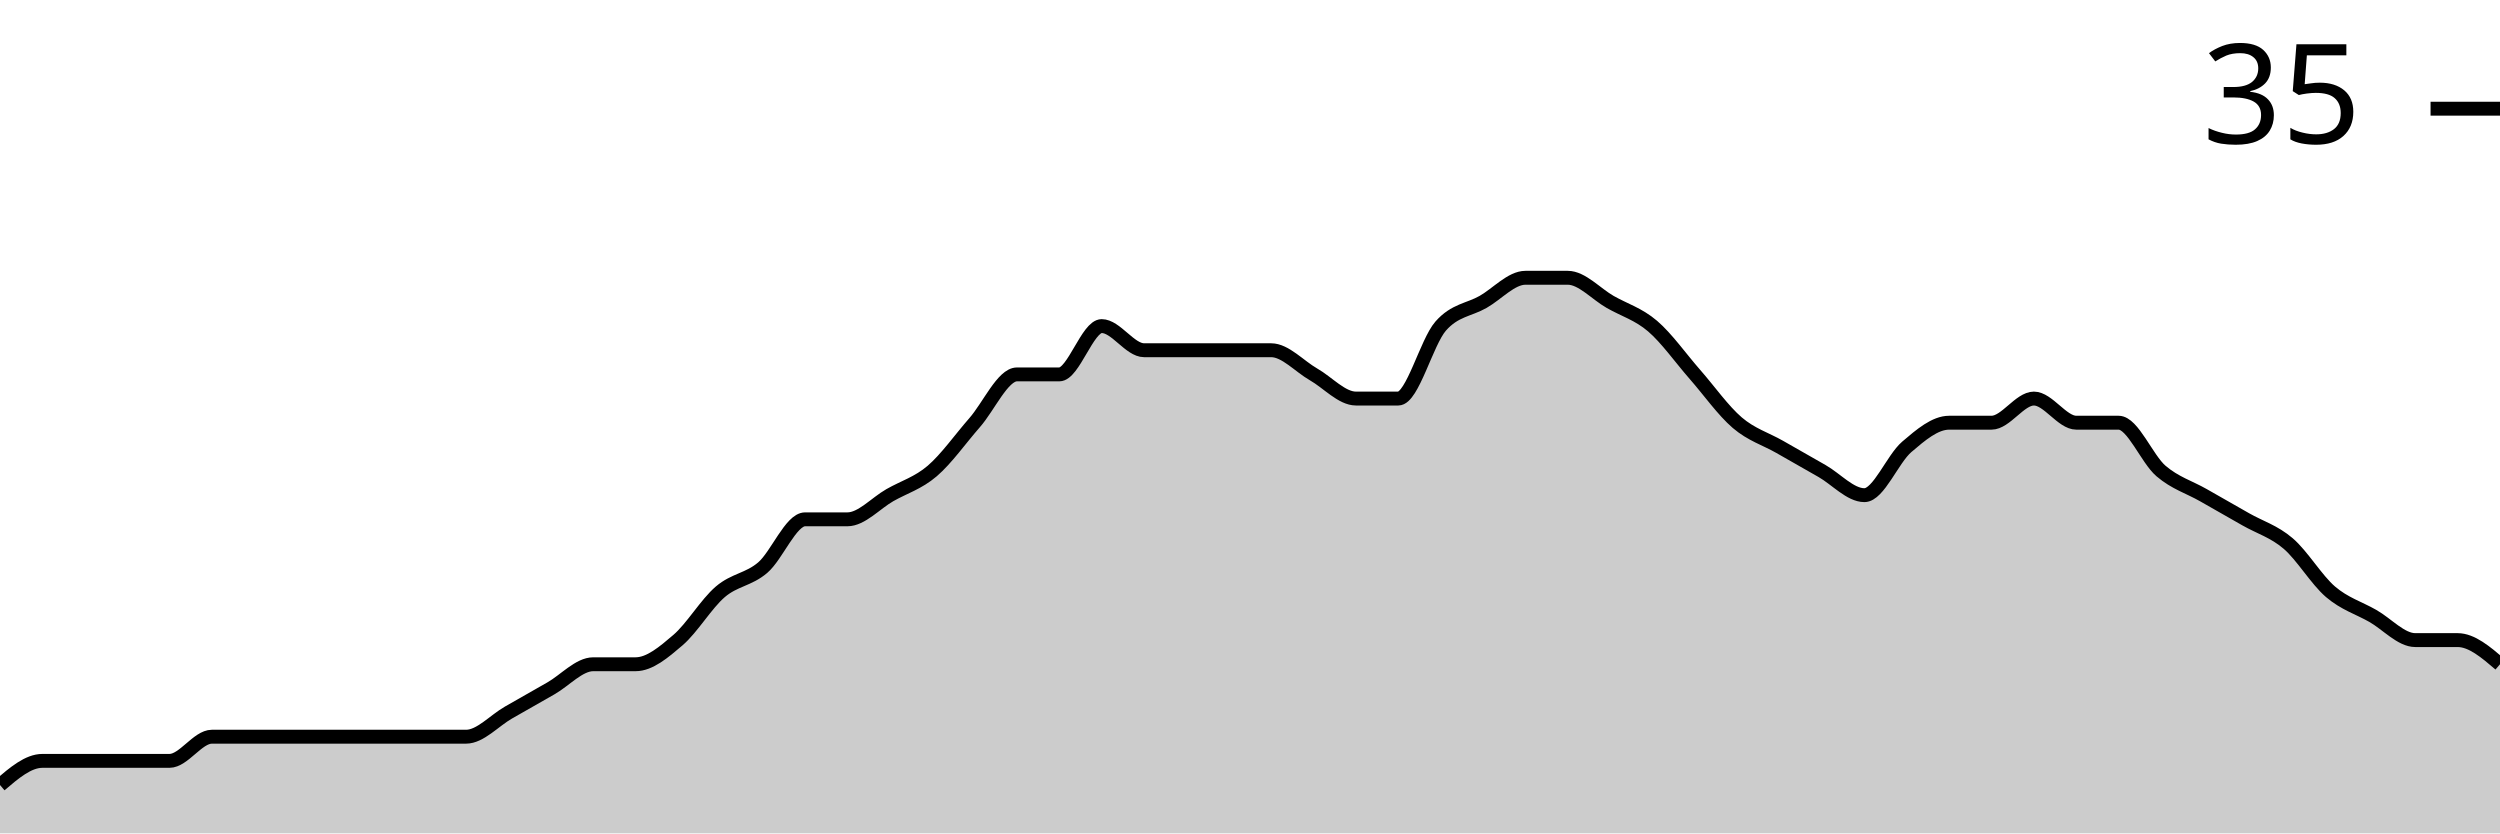
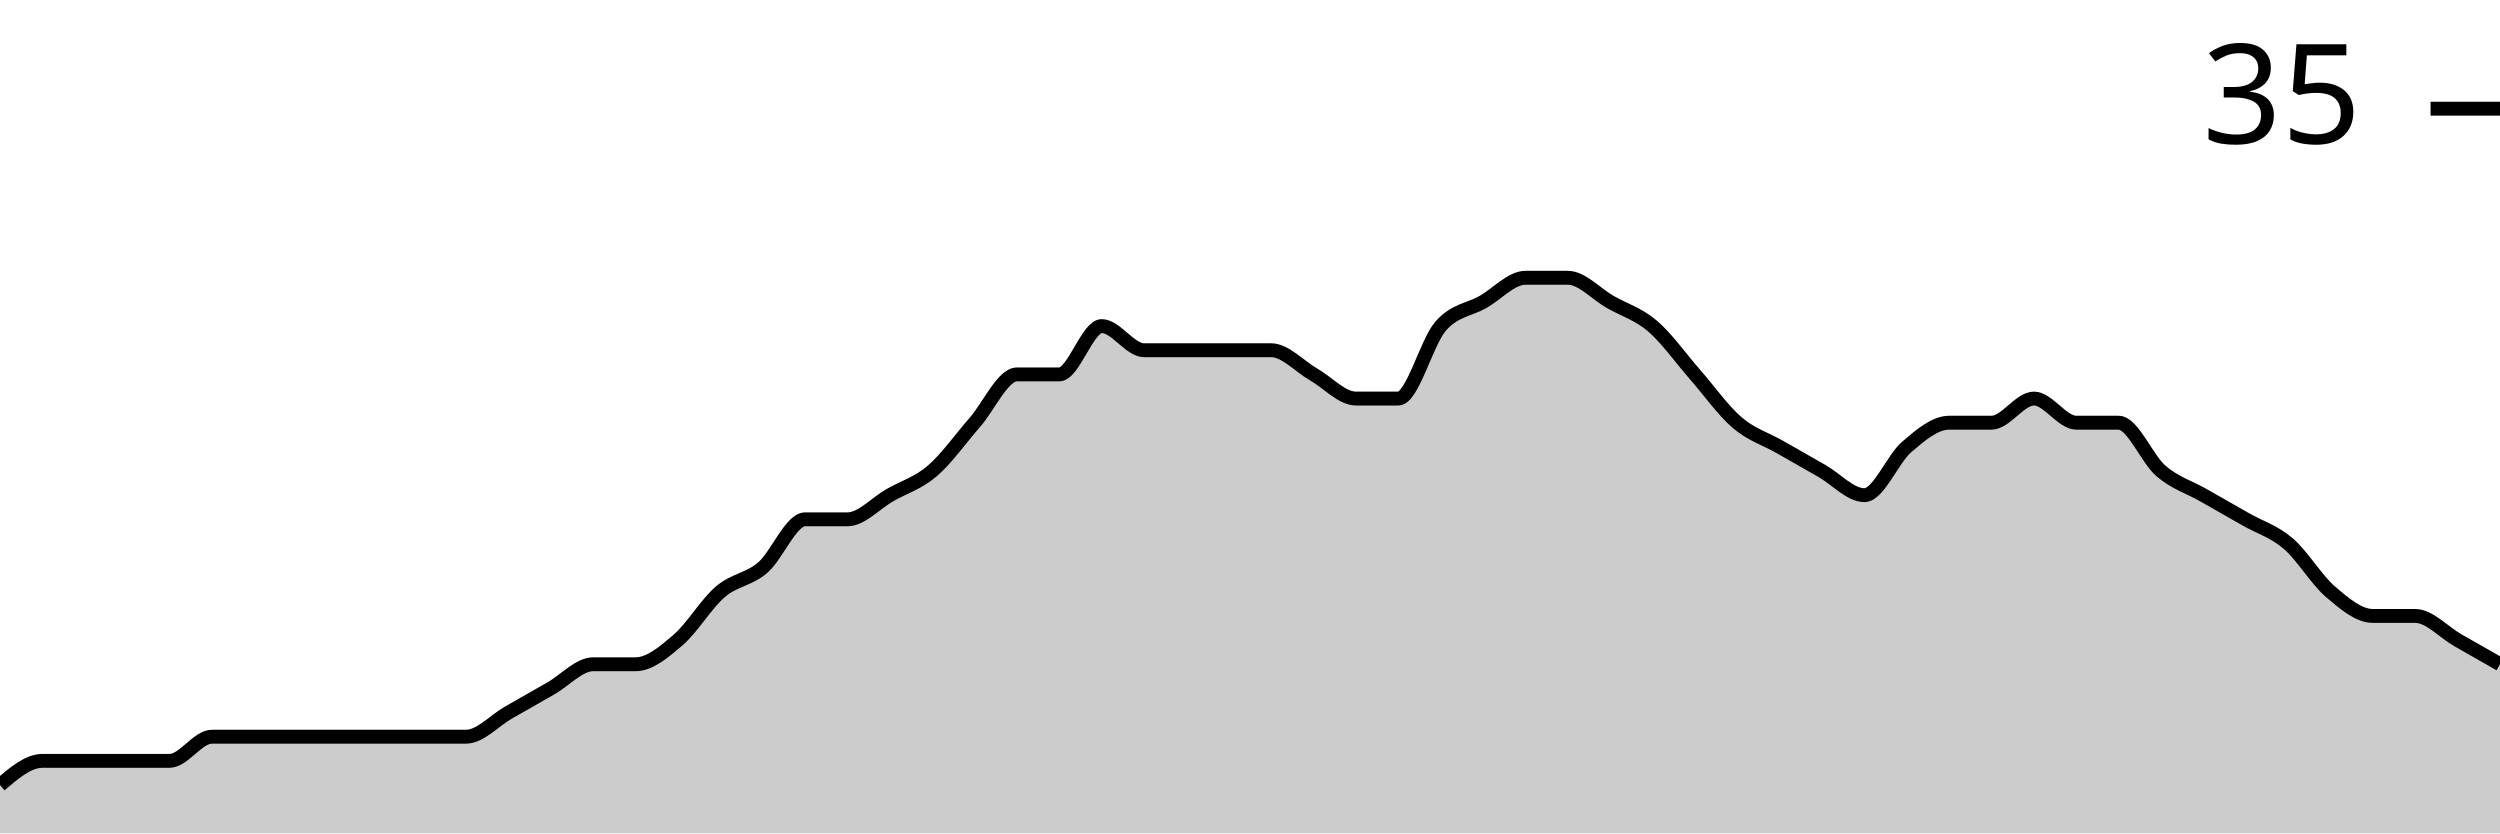
<svg xmlns="http://www.w3.org/2000/svg" viewBox="0 0 180 60">
  <g transform="translate(0,20)">
-     <path class="area" fill="rgba(0, 0, 0, 0.2)" d="M0,36.522C1.017,35.652,2.034,34.783,3.051,34.783C4.068,34.783,5.085,34.783,6.102,34.783C7.119,34.783,8.136,34.783,9.153,34.783C10.169,34.783,11.186,34.783,12.203,34.783C13.22,34.783,14.237,33.043,15.254,33.043C16.271,33.043,17.288,33.043,18.305,33.043C19.322,33.043,20.339,33.043,21.356,33.043C22.373,33.043,23.39,33.043,24.407,33.043C25.424,33.043,26.441,33.043,27.458,33.043C28.475,33.043,29.492,33.043,30.508,33.043C31.525,33.043,32.542,33.043,33.559,33.043C34.576,33.043,35.593,31.884,36.61,31.304C37.627,30.725,38.644,30.145,39.661,29.565C40.678,28.986,41.695,27.826,42.712,27.826C43.729,27.826,44.746,27.826,45.763,27.826C46.78,27.826,47.797,26.957,48.814,26.087C49.831,25.217,50.847,23.478,51.864,22.609C52.881,21.739,53.898,21.739,54.915,20.87C55.932,20,56.949,17.391,57.966,17.391C58.983,17.391,60,17.391,61.017,17.391C62.034,17.391,63.051,16.232,64.068,15.652C65.085,15.072,66.102,14.783,67.119,13.913C68.136,13.043,69.153,11.594,70.169,10.435C71.186,9.275,72.203,6.957,73.22,6.957C74.237,6.957,75.254,6.957,76.271,6.957C77.288,6.957,78.305,3.478,79.322,3.478C80.339,3.478,81.356,5.217,82.373,5.217C83.39,5.217,84.407,5.217,85.424,5.217C86.441,5.217,87.458,5.217,88.475,5.217C89.492,5.217,90.508,5.217,91.525,5.217C92.542,5.217,93.559,6.377,94.576,6.957C95.593,7.536,96.61,8.696,97.627,8.696C98.644,8.696,99.661,8.696,100.678,8.696C101.695,8.696,102.712,4.638,103.729,3.478C104.746,2.319,105.763,2.319,106.78,1.739C107.797,1.159,108.814,0,109.831,0C110.847,0,111.864,0,112.881,0C113.898,0,114.915,1.159,115.932,1.739C116.949,2.319,117.966,2.609,118.983,3.478C120,4.348,121.017,5.797,122.034,6.957C123.051,8.116,124.068,9.565,125.085,10.435C126.102,11.304,127.119,11.594,128.136,12.174C129.153,12.754,130.169,13.333,131.186,13.913C132.203,14.493,133.22,15.652,134.237,15.652C135.254,15.652,136.271,13.043,137.288,12.174C138.305,11.304,139.322,10.435,140.339,10.435C141.356,10.435,142.373,10.435,143.39,10.435C144.407,10.435,145.424,8.696,146.441,8.696C147.458,8.696,148.475,10.435,149.492,10.435C150.508,10.435,151.525,10.435,152.542,10.435C153.559,10.435,154.576,13.043,155.593,13.913C156.61,14.783,157.627,15.072,158.644,15.652C159.661,16.232,160.678,16.812,161.695,17.391C162.712,17.971,163.729,18.261,164.746,19.13C165.763,20,166.78,21.739,167.797,22.609C168.814,23.478,169.831,23.768,170.847,24.348C171.864,24.928,172.881,26.087,173.898,26.087C174.915,26.087,175.932,26.087,176.949,26.087C177.966,26.087,178.983,26.957,180,27.826L180,40C178.983,40,177.966,40,176.949,40C175.932,40,174.915,40,173.898,40C172.881,40,171.864,40,170.847,40C169.831,40,168.814,40,167.797,40C166.78,40,165.763,40,164.746,40C163.729,40,162.712,40,161.695,40C160.678,40,159.661,40,158.644,40C157.627,40,156.61,40,155.593,40C154.576,40,153.559,40,152.542,40C151.525,40,150.508,40,149.492,40C148.475,40,147.458,40,146.441,40C145.424,40,144.407,40,143.39,40C142.373,40,141.356,40,140.339,40C139.322,40,138.305,40,137.288,40C136.271,40,135.254,40,134.237,40C133.22,40,132.203,40,131.186,40C130.169,40,129.153,40,128.136,40C127.119,40,126.102,40,125.085,40C124.068,40,123.051,40,122.034,40C121.017,40,120,40,118.983,40C117.966,40,116.949,40,115.932,40C114.915,40,113.898,40,112.881,40C111.864,40,110.847,40,109.831,40C108.814,40,107.797,40,106.78,40C105.763,40,104.746,40,103.729,40C102.712,40,101.695,40,100.678,40C99.661,40,98.644,40,97.627,40C96.61,40,95.593,40,94.576,40C93.559,40,92.542,40,91.525,40C90.508,40,89.492,40,88.475,40C87.458,40,86.441,40,85.424,40C84.407,40,83.39,40,82.373,40C81.356,40,80.339,40,79.322,40C78.305,40,77.288,40,76.271,40C75.254,40,74.237,40,73.22,40C72.203,40,71.186,40,70.169,40C69.153,40,68.136,40,67.119,40C66.102,40,65.085,40,64.068,40C63.051,40,62.034,40,61.017,40C60,40,58.983,40,57.966,40C56.949,40,55.932,40,54.915,40C53.898,40,52.881,40,51.864,40C50.847,40,49.831,40,48.814,40C47.797,40,46.78,40,45.763,40C44.746,40,43.729,40,42.712,40C41.695,40,40.678,40,39.661,40C38.644,40,37.627,40,36.61,40C35.593,40,34.576,40,33.559,40C32.542,40,31.525,40,30.508,40C29.492,40,28.475,40,27.458,40C26.441,40,25.424,40,24.407,40C23.39,40,22.373,40,21.356,40C20.339,40,19.322,40,18.305,40C17.288,40,16.271,40,15.254,40C14.237,40,13.22,40,12.203,40C11.186,40,10.169,40,9.153,40C8.136,40,7.119,40,6.102,40C5.085,40,4.068,40,3.051,40C2.034,40,1.017,40,0,40Z" />
-     <path class="line" stroke="black" fill="none" d="M0,36.522C1.017,35.652,2.034,34.783,3.051,34.783C4.068,34.783,5.085,34.783,6.102,34.783C7.119,34.783,8.136,34.783,9.153,34.783C10.169,34.783,11.186,34.783,12.203,34.783C13.22,34.783,14.237,33.043,15.254,33.043C16.271,33.043,17.288,33.043,18.305,33.043C19.322,33.043,20.339,33.043,21.356,33.043C22.373,33.043,23.39,33.043,24.407,33.043C25.424,33.043,26.441,33.043,27.458,33.043C28.475,33.043,29.492,33.043,30.508,33.043C31.525,33.043,32.542,33.043,33.559,33.043C34.576,33.043,35.593,31.884,36.61,31.304C37.627,30.725,38.644,30.145,39.661,29.565C40.678,28.986,41.695,27.826,42.712,27.826C43.729,27.826,44.746,27.826,45.763,27.826C46.78,27.826,47.797,26.957,48.814,26.087C49.831,25.217,50.847,23.478,51.864,22.609C52.881,21.739,53.898,21.739,54.915,20.87C55.932,20,56.949,17.391,57.966,17.391C58.983,17.391,60,17.391,61.017,17.391C62.034,17.391,63.051,16.232,64.068,15.652C65.085,15.072,66.102,14.783,67.119,13.913C68.136,13.043,69.153,11.594,70.169,10.435C71.186,9.275,72.203,6.957,73.22,6.957C74.237,6.957,75.254,6.957,76.271,6.957C77.288,6.957,78.305,3.478,79.322,3.478C80.339,3.478,81.356,5.217,82.373,5.217C83.39,5.217,84.407,5.217,85.424,5.217C86.441,5.217,87.458,5.217,88.475,5.217C89.492,5.217,90.508,5.217,91.525,5.217C92.542,5.217,93.559,6.377,94.576,6.957C95.593,7.536,96.61,8.696,97.627,8.696C98.644,8.696,99.661,8.696,100.678,8.696C101.695,8.696,102.712,4.638,103.729,3.478C104.746,2.319,105.763,2.319,106.78,1.739C107.797,1.159,108.814,0,109.831,0C110.847,0,111.864,0,112.881,0C113.898,0,114.915,1.159,115.932,1.739C116.949,2.319,117.966,2.609,118.983,3.478C120,4.348,121.017,5.797,122.034,6.957C123.051,8.116,124.068,9.565,125.085,10.435C126.102,11.304,127.119,11.594,128.136,12.174C129.153,12.754,130.169,13.333,131.186,13.913C132.203,14.493,133.22,15.652,134.237,15.652C135.254,15.652,136.271,13.043,137.288,12.174C138.305,11.304,139.322,10.435,140.339,10.435C141.356,10.435,142.373,10.435,143.39,10.435C144.407,10.435,145.424,8.696,146.441,8.696C147.458,8.696,148.475,10.435,149.492,10.435C150.508,10.435,151.525,10.435,152.542,10.435C153.559,10.435,154.576,13.043,155.593,13.913C156.61,14.783,157.627,15.072,158.644,15.652C159.661,16.232,160.678,16.812,161.695,17.391C162.712,17.971,163.729,18.261,164.746,19.13C165.763,20,166.78,21.739,167.797,22.609C168.814,23.478,169.831,23.768,170.847,24.348C171.864,24.928,172.881,26.087,173.898,26.087C174.915,26.087,175.932,26.087,176.949,26.087C177.966,26.087,178.983,26.957,180,27.826" />
+     <path class="area" fill="rgba(0, 0, 0, 0.2)" d="M0,36.522C1.017,35.652,2.034,34.783,3.051,34.783C4.068,34.783,5.085,34.783,6.102,34.783C7.119,34.783,8.136,34.783,9.153,34.783C10.169,34.783,11.186,34.783,12.203,34.783C13.22,34.783,14.237,33.043,15.254,33.043C16.271,33.043,17.288,33.043,18.305,33.043C19.322,33.043,20.339,33.043,21.356,33.043C22.373,33.043,23.39,33.043,24.407,33.043C25.424,33.043,26.441,33.043,27.458,33.043C28.475,33.043,29.492,33.043,30.508,33.043C31.525,33.043,32.542,33.043,33.559,33.043C34.576,33.043,35.593,31.884,36.61,31.304C37.627,30.725,38.644,30.145,39.661,29.565C40.678,28.986,41.695,27.826,42.712,27.826C43.729,27.826,44.746,27.826,45.763,27.826C46.78,27.826,47.797,26.957,48.814,26.087C49.831,25.217,50.847,23.478,51.864,22.609C52.881,21.739,53.898,21.739,54.915,20.87C55.932,20,56.949,17.391,57.966,17.391C58.983,17.391,60,17.391,61.017,17.391C62.034,17.391,63.051,16.232,64.068,15.652C65.085,15.072,66.102,14.783,67.119,13.913C68.136,13.043,69.153,11.594,70.169,10.435C71.186,9.275,72.203,6.957,73.22,6.957C74.237,6.957,75.254,6.957,76.271,6.957C77.288,6.957,78.305,3.478,79.322,3.478C80.339,3.478,81.356,5.217,82.373,5.217C83.39,5.217,84.407,5.217,85.424,5.217C86.441,5.217,87.458,5.217,88.475,5.217C89.492,5.217,90.508,5.217,91.525,5.217C92.542,5.217,93.559,6.377,94.576,6.957C95.593,7.536,96.61,8.696,97.627,8.696C98.644,8.696,99.661,8.696,100.678,8.696C101.695,8.696,102.712,4.638,103.729,3.478C104.746,2.319,105.763,2.319,106.78,1.739C107.797,1.159,108.814,0,109.831,0C110.847,0,111.864,0,112.881,0C113.898,0,114.915,1.159,115.932,1.739C116.949,2.319,117.966,2.609,118.983,3.478C120,4.348,121.017,5.797,122.034,6.957C123.051,8.116,124.068,9.565,125.085,10.435C126.102,11.304,127.119,11.594,128.136,12.174C129.153,12.754,130.169,13.333,131.186,13.913C132.203,14.493,133.22,15.652,134.237,15.652C135.254,15.652,136.271,13.043,137.288,12.174C138.305,11.304,139.322,10.435,140.339,10.435C141.356,10.435,142.373,10.435,143.39,10.435C144.407,10.435,145.424,8.696,146.441,8.696C147.458,8.696,148.475,10.435,149.492,10.435C150.508,10.435,151.525,10.435,152.542,10.435C153.559,10.435,154.576,13.043,155.593,13.913C156.61,14.783,157.627,15.072,158.644,15.652C159.661,16.232,160.678,16.812,161.695,17.391C162.712,17.971,163.729,18.261,164.746,19.13C165.763,20,166.78,21.739,167.797,22.609C168.814,23.478,169.831,24.348,170.847,24.348C171.864,24.348,172.881,24.348,173.898,24.348C174.915,24.348,175.932,25.507,176.949,26.087C177.966,26.667,178.983,27.246,180,27.826L180,40C178.983,40,177.966,40,176.949,40C175.932,40,174.915,40,173.898,40C172.881,40,171.864,40,170.847,40C169.831,40,168.814,40,167.797,40C166.78,40,165.763,40,164.746,40C163.729,40,162.712,40,161.695,40C160.678,40,159.661,40,158.644,40C157.627,40,156.61,40,155.593,40C154.576,40,153.559,40,152.542,40C151.525,40,150.508,40,149.492,40C148.475,40,147.458,40,146.441,40C145.424,40,144.407,40,143.39,40C142.373,40,141.356,40,140.339,40C139.322,40,138.305,40,137.288,40C136.271,40,135.254,40,134.237,40C133.22,40,132.203,40,131.186,40C130.169,40,129.153,40,128.136,40C127.119,40,126.102,40,125.085,40C124.068,40,123.051,40,122.034,40C121.017,40,120,40,118.983,40C117.966,40,116.949,40,115.932,40C114.915,40,113.898,40,112.881,40C111.864,40,110.847,40,109.831,40C108.814,40,107.797,40,106.78,40C105.763,40,104.746,40,103.729,40C102.712,40,101.695,40,100.678,40C99.661,40,98.644,40,97.627,40C96.61,40,95.593,40,94.576,40C93.559,40,92.542,40,91.525,40C90.508,40,89.492,40,88.475,40C87.458,40,86.441,40,85.424,40C84.407,40,83.39,40,82.373,40C81.356,40,80.339,40,79.322,40C78.305,40,77.288,40,76.271,40C75.254,40,74.237,40,73.22,40C72.203,40,71.186,40,70.169,40C69.153,40,68.136,40,67.119,40C66.102,40,65.085,40,64.068,40C63.051,40,62.034,40,61.017,40C60,40,58.983,40,57.966,40C56.949,40,55.932,40,54.915,40C53.898,40,52.881,40,51.864,40C50.847,40,49.831,40,48.814,40C47.797,40,46.78,40,45.763,40C44.746,40,43.729,40,42.712,40C41.695,40,40.678,40,39.661,40C38.644,40,37.627,40,36.61,40C35.593,40,34.576,40,33.559,40C32.542,40,31.525,40,30.508,40C29.492,40,28.475,40,27.458,40C26.441,40,25.424,40,24.407,40C23.39,40,22.373,40,21.356,40C20.339,40,19.322,40,18.305,40C17.288,40,16.271,40,15.254,40C14.237,40,13.22,40,12.203,40C11.186,40,10.169,40,9.153,40C8.136,40,7.119,40,6.102,40C5.085,40,4.068,40,3.051,40C2.034,40,1.017,40,0,40Z" />
+     <path class="line" stroke="black" fill="none" d="M0,36.522C1.017,35.652,2.034,34.783,3.051,34.783C4.068,34.783,5.085,34.783,6.102,34.783C7.119,34.783,8.136,34.783,9.153,34.783C10.169,34.783,11.186,34.783,12.203,34.783C13.22,34.783,14.237,33.043,15.254,33.043C16.271,33.043,17.288,33.043,18.305,33.043C19.322,33.043,20.339,33.043,21.356,33.043C22.373,33.043,23.39,33.043,24.407,33.043C25.424,33.043,26.441,33.043,27.458,33.043C28.475,33.043,29.492,33.043,30.508,33.043C31.525,33.043,32.542,33.043,33.559,33.043C34.576,33.043,35.593,31.884,36.61,31.304C37.627,30.725,38.644,30.145,39.661,29.565C40.678,28.986,41.695,27.826,42.712,27.826C43.729,27.826,44.746,27.826,45.763,27.826C46.78,27.826,47.797,26.957,48.814,26.087C49.831,25.217,50.847,23.478,51.864,22.609C52.881,21.739,53.898,21.739,54.915,20.87C55.932,20,56.949,17.391,57.966,17.391C58.983,17.391,60,17.391,61.017,17.391C62.034,17.391,63.051,16.232,64.068,15.652C65.085,15.072,66.102,14.783,67.119,13.913C68.136,13.043,69.153,11.594,70.169,10.435C71.186,9.275,72.203,6.957,73.22,6.957C74.237,6.957,75.254,6.957,76.271,6.957C77.288,6.957,78.305,3.478,79.322,3.478C80.339,3.478,81.356,5.217,82.373,5.217C83.39,5.217,84.407,5.217,85.424,5.217C86.441,5.217,87.458,5.217,88.475,5.217C89.492,5.217,90.508,5.217,91.525,5.217C92.542,5.217,93.559,6.377,94.576,6.957C95.593,7.536,96.61,8.696,97.627,8.696C98.644,8.696,99.661,8.696,100.678,8.696C101.695,8.696,102.712,4.638,103.729,3.478C104.746,2.319,105.763,2.319,106.78,1.739C107.797,1.159,108.814,0,109.831,0C110.847,0,111.864,0,112.881,0C113.898,0,114.915,1.159,115.932,1.739C116.949,2.319,117.966,2.609,118.983,3.478C120,4.348,121.017,5.797,122.034,6.957C123.051,8.116,124.068,9.565,125.085,10.435C126.102,11.304,127.119,11.594,128.136,12.174C129.153,12.754,130.169,13.333,131.186,13.913C132.203,14.493,133.22,15.652,134.237,15.652C135.254,15.652,136.271,13.043,137.288,12.174C138.305,11.304,139.322,10.435,140.339,10.435C141.356,10.435,142.373,10.435,143.39,10.435C144.407,10.435,145.424,8.696,146.441,8.696C147.458,8.696,148.475,10.435,149.492,10.435C150.508,10.435,151.525,10.435,152.542,10.435C153.559,10.435,154.576,13.043,155.593,13.913C156.61,14.783,157.627,15.072,158.644,15.652C159.661,16.232,160.678,16.812,161.695,17.391C162.712,17.971,163.729,18.261,164.746,19.13C165.763,20,166.78,21.739,167.797,22.609C168.814,23.478,169.831,24.348,170.847,24.348C171.864,24.348,172.881,24.348,173.898,24.348C174.915,24.348,175.932,25.507,176.949,26.087C177.966,26.667,178.983,27.246,180,27.826" />
    <path class="axis-ceiling" stroke-width="1" stroke="black" fill="none" d="M175,-12.174L180,-12.174" />
    <text class="axis-ceiling-label" font-family="sans-serif" text-anchor="end" font-size="10px" x="170" y="-9.674">35</text>
  </g>
</svg>
